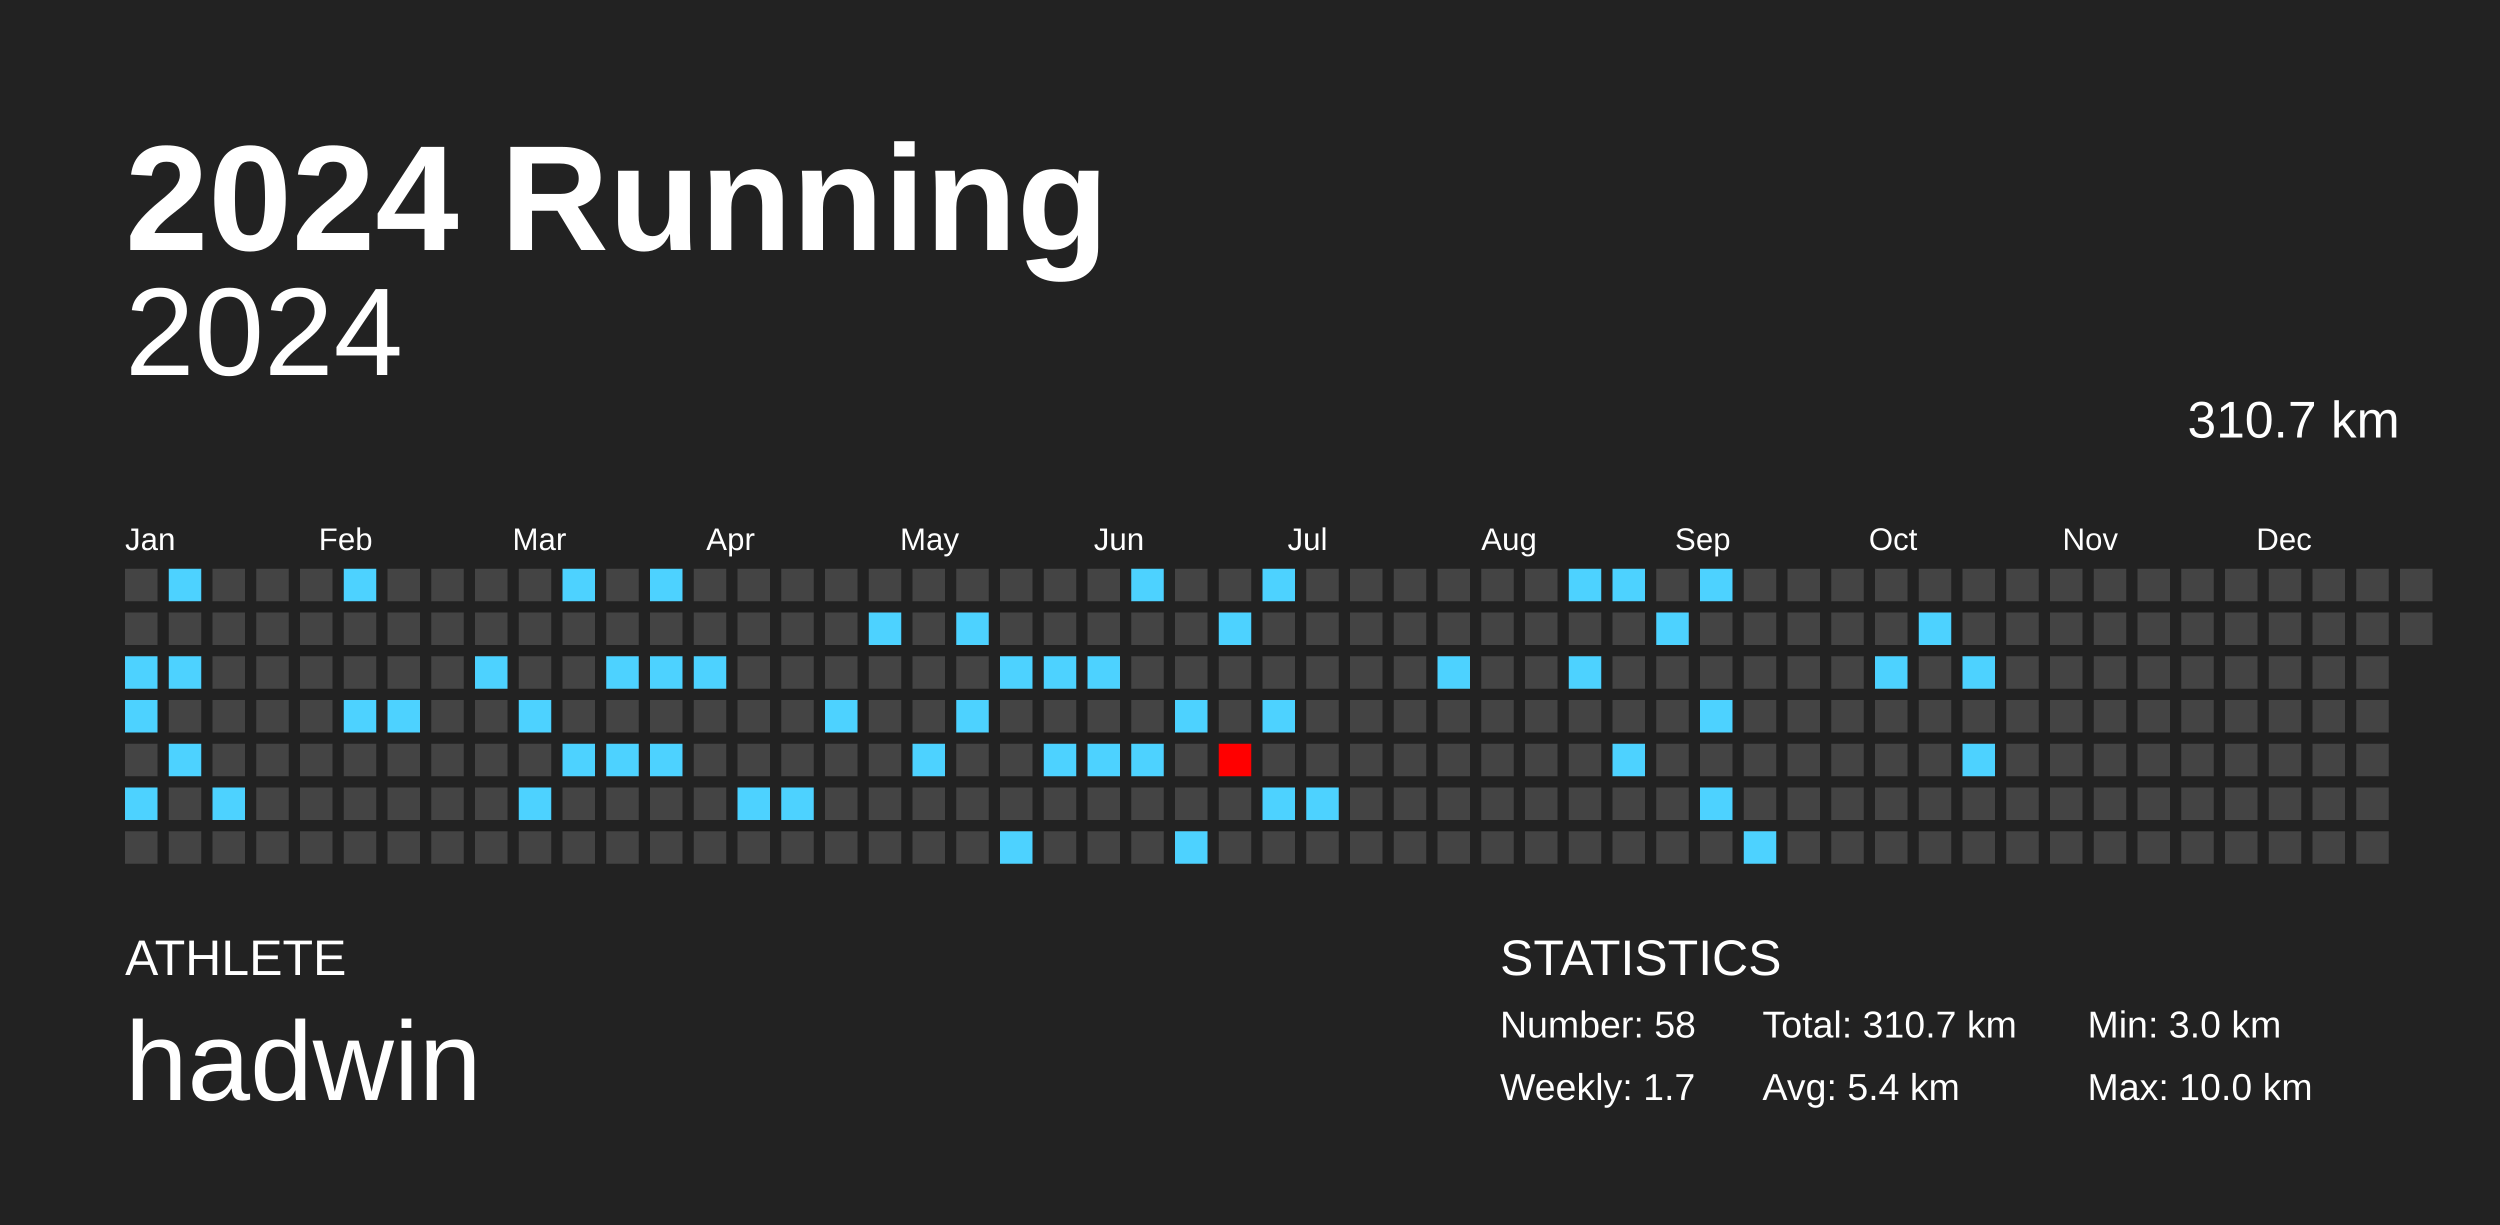
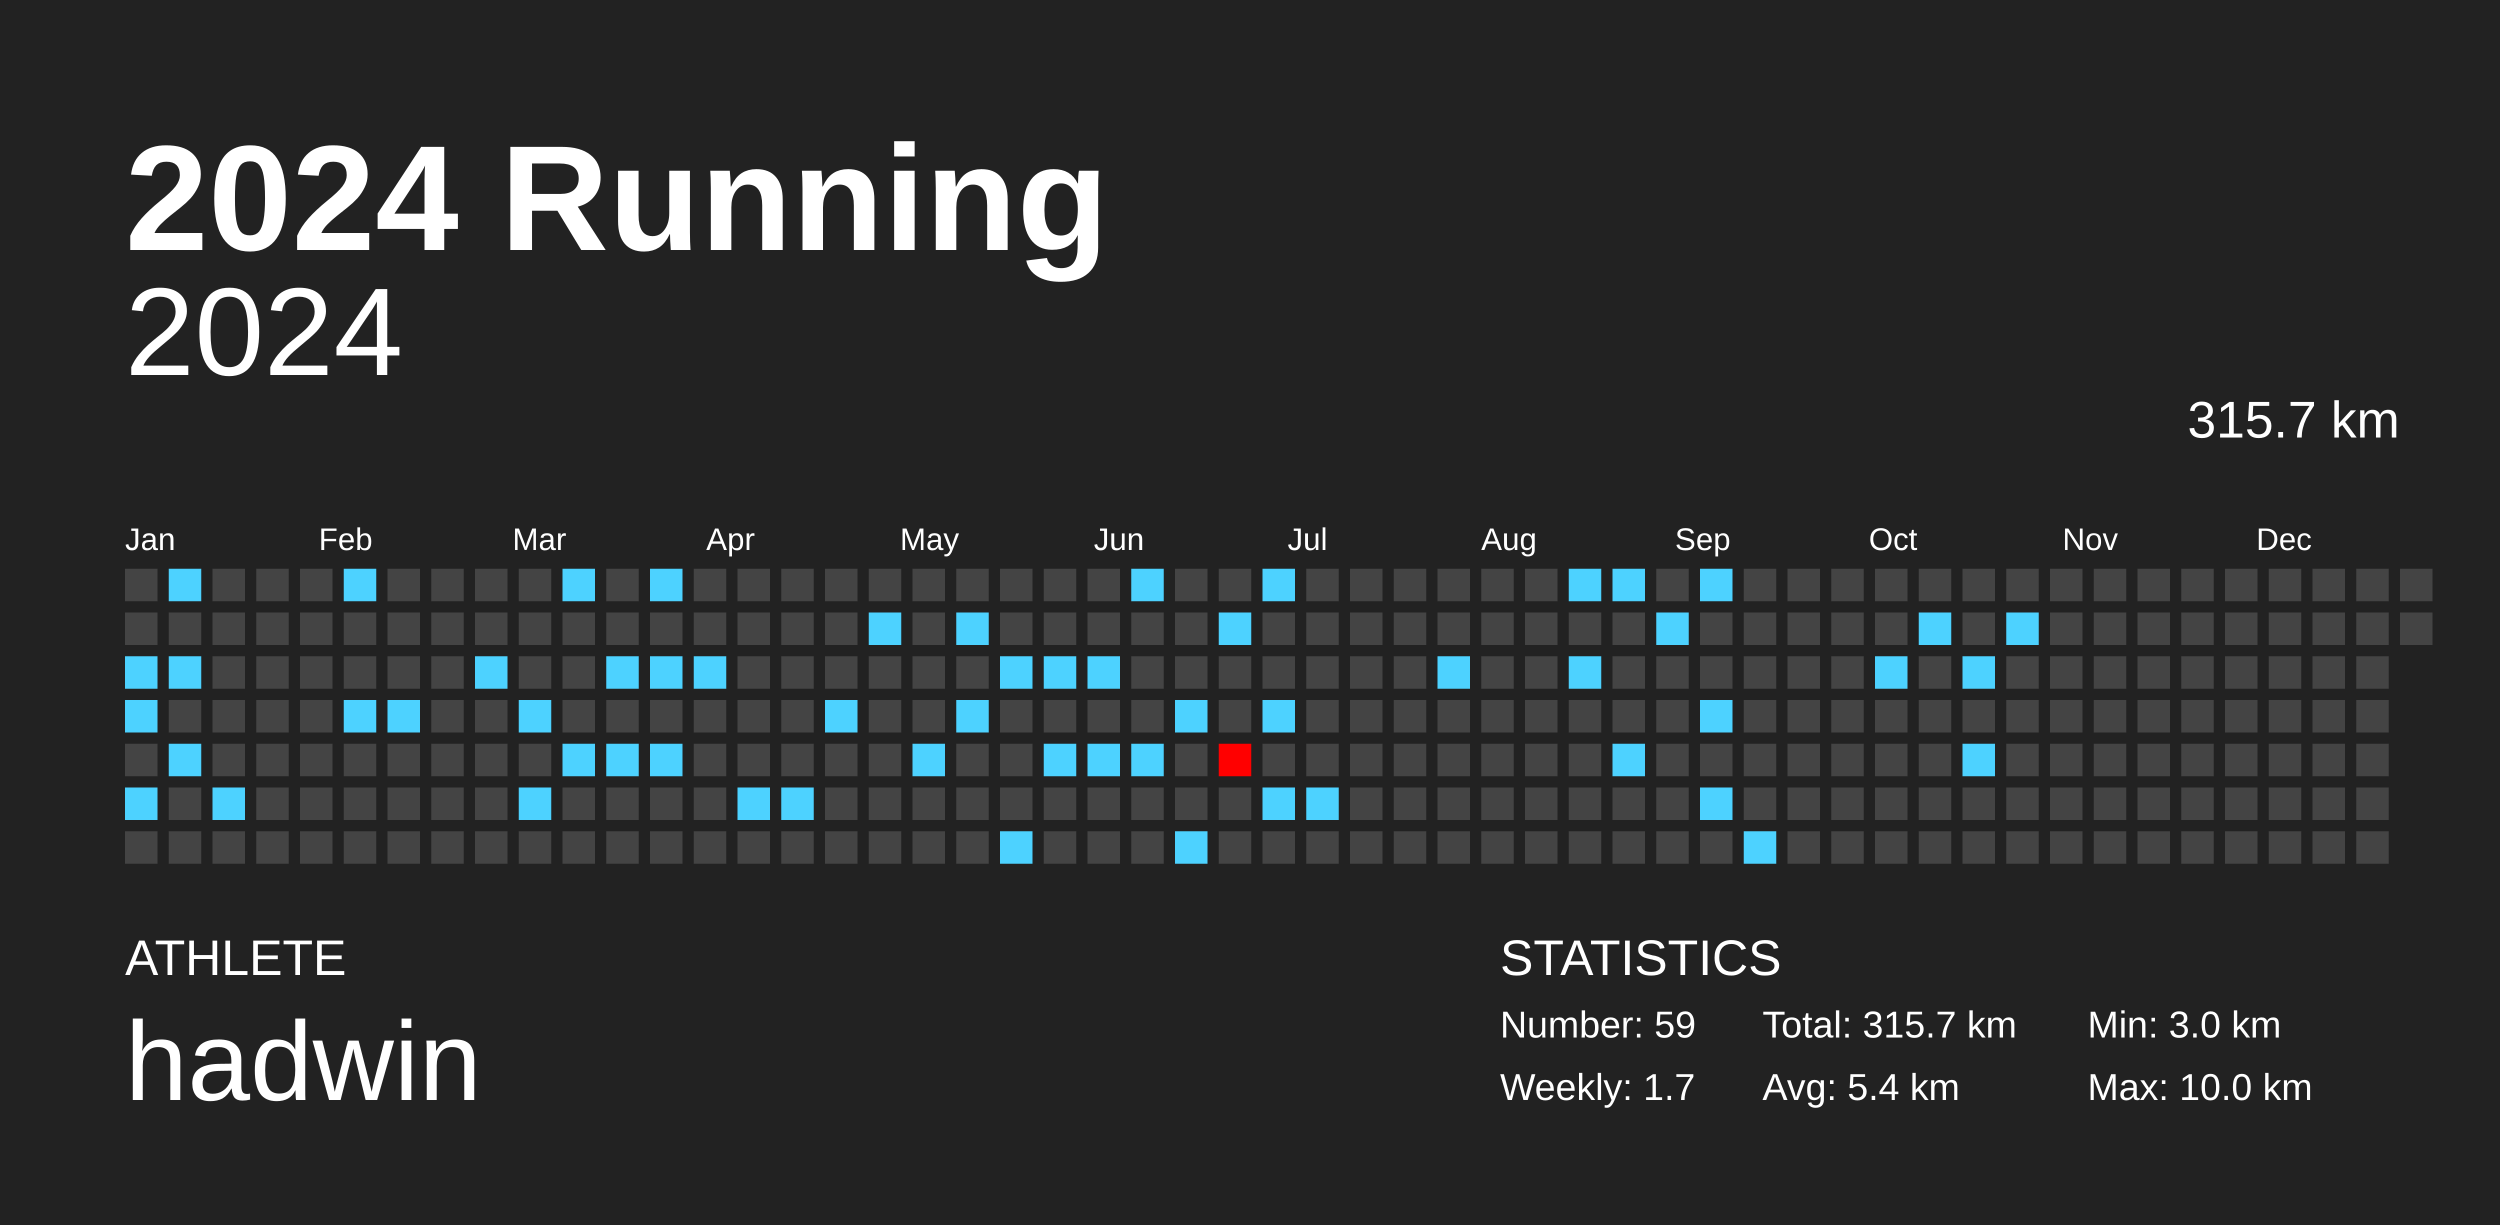
<svg xmlns="http://www.w3.org/2000/svg" baseProfile="full" height="98mm" version="1.1" viewBox="0,0,200,98" width="200mm">
  <defs />
  <rect fill="#222222" height="98" width="200" x="0" y="0" />
  <text fill="#FFFFFF" style="font-size:12px; font-family:Arial; font-weight:bold;" x="10" y="20">2024 Running</text>
  <text fill="#FFFFFF" style="font-size:4px; font-family:Arial" x="10" y="78">ATHLETE</text>
  <text fill="#FFFFFF" style="font-size:9px; font-family:Arial" x="10" y="88">hadwin</text>
  <text fill="#FFFFFF" style="font-size:4px; font-family:Arial" x="120" y="78">STATISTICS</text>
-   <text fill="#FFFFFF" style="font-size:3px; font-family:Arial" x="120" y="83">Number: 58</text>
+   <text fill="#FFFFFF" style="font-size:3px; font-family:Arial" x="120" y="83">Number: 59</text>
  <text fill="#FFFFFF" style="font-size:3px; font-family:Arial" x="120" y="88">Weekly: 1.7</text>
-   <text fill="#FFFFFF" style="font-size:3px; font-family:Arial" x="141" y="83">Total: 310.7 km</text>
+   <text fill="#FFFFFF" style="font-size:3px; font-family:Arial" x="141" y="83">Total: 315.7 km</text>
  <text fill="#FFFFFF" style="font-size:3px; font-family:Arial" x="141" y="88">Avg: 5.4 km</text>
  <text fill="#FFFFFF" style="font-size:3px; font-family:Arial" x="167" y="83">Min: 3.0 km</text>
  <text fill="#FFFFFF" style="font-size:3px; font-family:Arial" x="167" y="88">Max: 10.0 km</text>
  <text alignment-baseline="hanging" fill="#FFFFFF" style="font-size:10.0px; font-family:Arial;" x="10" y="30">2024</text>
-   <text alignment-baseline="hanging" fill="#FFFFFF" style="font-size:4.125px; font-family:Arial;" x="175" y="35">310.7 km</text>
+   <text alignment-baseline="hanging" fill="#FFFFFF" style="font-size:4.125px; font-family:Arial;" x="175" y="35">315.7 km</text>
  <text fill="#FFFFFF" style="font-size:2.5px; font-family:Arial" x="10.0" y="44">Jan</text>
  <text fill="#FFFFFF" style="font-size:2.5px; font-family:Arial" x="25.5" y="44">Feb</text>
  <text fill="#FFFFFF" style="font-size:2.5px; font-family:Arial" x="41.0" y="44">Mar</text>
  <text fill="#FFFFFF" style="font-size:2.5px; font-family:Arial" x="56.5" y="44">Apr</text>
  <text fill="#FFFFFF" style="font-size:2.5px; font-family:Arial" x="72.0" y="44">May</text>
  <text fill="#FFFFFF" style="font-size:2.5px; font-family:Arial" x="87.5" y="44">Jun</text>
  <text fill="#FFFFFF" style="font-size:2.5px; font-family:Arial" x="103.0" y="44">Jul</text>
  <text fill="#FFFFFF" style="font-size:2.5px; font-family:Arial" x="118.5" y="44">Aug</text>
  <text fill="#FFFFFF" style="font-size:2.5px; font-family:Arial" x="134.0" y="44">Sep</text>
  <text fill="#FFFFFF" style="font-size:2.5px; font-family:Arial" x="149.5" y="44">Oct</text>
  <text fill="#FFFFFF" style="font-size:2.5px; font-family:Arial" x="165.0" y="44">Nov</text>
  <text fill="#FFFFFF" style="font-size:2.5px; font-family:Arial" x="180.5" y="44">Dec</text>
  <rect fill="#444444" height="2.6" width="2.6" x="10.0" y="45.5" />
  <rect fill="#444444" height="2.6" width="2.6" x="10.0" y="49.0" />
  <rect fill="#4dd2ff" height="2.6" width="2.6" x="10.0" y="52.5" />
  <rect fill="#4dd2ff" height="2.6" width="2.6" x="10.0" y="56.0" />
  <rect fill="#444444" height="2.6" width="2.6" x="10.0" y="59.5" />
  <rect fill="#4dd2ff" height="2.6" width="2.6" x="10.0" y="63.0" />
  <rect fill="#444444" height="2.6" width="2.6" x="10.0" y="66.5" />
  <rect fill="#4dd2ff" height="2.6" width="2.6" x="13.5" y="45.5" />
  <rect fill="#444444" height="2.6" width="2.6" x="13.5" y="49.0" />
  <rect fill="#4dd2ff" height="2.6" width="2.6" x="13.5" y="52.5" />
  <rect fill="#444444" height="2.6" width="2.6" x="13.5" y="56.0" />
  <rect fill="#4dd2ff" height="2.6" width="2.6" x="13.5" y="59.5" />
  <rect fill="#444444" height="2.6" width="2.6" x="13.5" y="63.0" />
  <rect fill="#444444" height="2.6" width="2.6" x="13.5" y="66.5" />
  <rect fill="#444444" height="2.6" width="2.6" x="17.0" y="45.5" />
  <rect fill="#444444" height="2.6" width="2.6" x="17.0" y="49.0" />
  <rect fill="#444444" height="2.6" width="2.6" x="17.0" y="52.5" />
  <rect fill="#444444" height="2.6" width="2.6" x="17.0" y="56.0" />
  <rect fill="#444444" height="2.6" width="2.6" x="17.0" y="59.5" />
  <rect fill="#4dd2ff" height="2.6" width="2.6" x="17.0" y="63.0" />
  <rect fill="#444444" height="2.6" width="2.6" x="17.0" y="66.5" />
  <rect fill="#444444" height="2.6" width="2.6" x="20.5" y="45.5" />
  <rect fill="#444444" height="2.6" width="2.6" x="20.5" y="49.0" />
  <rect fill="#444444" height="2.6" width="2.6" x="20.5" y="52.5" />
  <rect fill="#444444" height="2.6" width="2.6" x="20.5" y="56.0" />
  <rect fill="#444444" height="2.6" width="2.6" x="20.5" y="59.5" />
  <rect fill="#444444" height="2.6" width="2.6" x="20.5" y="63.0" />
  <rect fill="#444444" height="2.6" width="2.6" x="20.5" y="66.5" />
  <rect fill="#444444" height="2.6" width="2.6" x="24.0" y="45.5" />
  <rect fill="#444444" height="2.6" width="2.6" x="24.0" y="49.0" />
  <rect fill="#444444" height="2.6" width="2.6" x="24.0" y="52.5" />
  <rect fill="#444444" height="2.6" width="2.6" x="24.0" y="56.0" />
  <rect fill="#444444" height="2.6" width="2.6" x="24.0" y="59.5" />
  <rect fill="#444444" height="2.6" width="2.6" x="24.0" y="63.0" />
  <rect fill="#444444" height="2.6" width="2.6" x="24.0" y="66.5" />
  <rect fill="#4dd2ff" height="2.6" width="2.6" x="27.5" y="45.5" />
  <rect fill="#444444" height="2.6" width="2.6" x="27.5" y="49.0" />
  <rect fill="#444444" height="2.6" width="2.6" x="27.5" y="52.5" />
  <rect fill="#4dd2ff" height="2.6" width="2.6" x="27.5" y="56.0" />
  <rect fill="#444444" height="2.6" width="2.6" x="27.5" y="59.5" />
  <rect fill="#444444" height="2.6" width="2.6" x="27.5" y="63.0" />
  <rect fill="#444444" height="2.6" width="2.6" x="27.5" y="66.5" />
  <rect fill="#444444" height="2.6" width="2.6" x="31.0" y="45.5" />
  <rect fill="#444444" height="2.6" width="2.6" x="31.0" y="49.0" />
  <rect fill="#444444" height="2.6" width="2.6" x="31.0" y="52.5" />
  <rect fill="#4dd2ff" height="2.6" width="2.6" x="31.0" y="56.0" />
  <rect fill="#444444" height="2.6" width="2.6" x="31.0" y="59.5" />
  <rect fill="#444444" height="2.6" width="2.6" x="31.0" y="63.0" />
  <rect fill="#444444" height="2.6" width="2.6" x="31.0" y="66.5" />
  <rect fill="#444444" height="2.6" width="2.6" x="34.5" y="45.5" />
  <rect fill="#444444" height="2.6" width="2.6" x="34.5" y="49.0" />
  <rect fill="#444444" height="2.6" width="2.6" x="34.5" y="52.5" />
  <rect fill="#444444" height="2.6" width="2.6" x="34.5" y="56.0" />
  <rect fill="#444444" height="2.6" width="2.6" x="34.5" y="59.5" />
  <rect fill="#444444" height="2.6" width="2.6" x="34.5" y="63.0" />
  <rect fill="#444444" height="2.6" width="2.6" x="34.5" y="66.5" />
  <rect fill="#444444" height="2.6" width="2.6" x="38.0" y="45.5" />
  <rect fill="#444444" height="2.6" width="2.6" x="38.0" y="49.0" />
  <rect fill="#4dd2ff" height="2.6" width="2.6" x="38.0" y="52.5" />
  <rect fill="#444444" height="2.6" width="2.6" x="38.0" y="56.0" />
  <rect fill="#444444" height="2.6" width="2.6" x="38.0" y="59.5" />
  <rect fill="#444444" height="2.6" width="2.6" x="38.0" y="63.0" />
  <rect fill="#444444" height="2.6" width="2.6" x="38.0" y="66.5" />
  <rect fill="#444444" height="2.6" width="2.6" x="41.5" y="45.5" />
  <rect fill="#444444" height="2.6" width="2.6" x="41.5" y="49.0" />
  <rect fill="#444444" height="2.6" width="2.6" x="41.5" y="52.5" />
  <rect fill="#4dd2ff" height="2.6" width="2.6" x="41.5" y="56.0" />
  <rect fill="#444444" height="2.6" width="2.6" x="41.5" y="59.5" />
  <rect fill="#4dd2ff" height="2.6" width="2.6" x="41.5" y="63.0" />
  <rect fill="#444444" height="2.6" width="2.6" x="41.5" y="66.5" />
  <rect fill="#4dd2ff" height="2.6" width="2.6" x="45.0" y="45.5" />
  <rect fill="#444444" height="2.6" width="2.6" x="45.0" y="49.0" />
  <rect fill="#444444" height="2.6" width="2.6" x="45.0" y="52.5" />
  <rect fill="#444444" height="2.6" width="2.6" x="45.0" y="56.0" />
  <rect fill="#4dd2ff" height="2.6" width="2.6" x="45.0" y="59.5" />
  <rect fill="#444444" height="2.6" width="2.6" x="45.0" y="63.0" />
  <rect fill="#444444" height="2.6" width="2.6" x="45.0" y="66.5" />
  <rect fill="#444444" height="2.6" width="2.6" x="48.5" y="45.5" />
  <rect fill="#444444" height="2.6" width="2.6" x="48.5" y="49.0" />
  <rect fill="#4dd2ff" height="2.6" width="2.6" x="48.5" y="52.5" />
  <rect fill="#444444" height="2.6" width="2.6" x="48.5" y="56.0" />
  <rect fill="#4dd2ff" height="2.6" width="2.6" x="48.5" y="59.5" />
  <rect fill="#444444" height="2.6" width="2.6" x="48.5" y="63.0" />
  <rect fill="#444444" height="2.6" width="2.6" x="48.5" y="66.5" />
  <rect fill="#4dd2ff" height="2.6" width="2.6" x="52.0" y="45.5" />
  <rect fill="#444444" height="2.6" width="2.6" x="52.0" y="49.0" />
  <rect fill="#4dd2ff" height="2.6" width="2.6" x="52.0" y="52.5" />
  <rect fill="#444444" height="2.6" width="2.6" x="52.0" y="56.0" />
  <rect fill="#4dd2ff" height="2.6" width="2.6" x="52.0" y="59.5" />
  <rect fill="#444444" height="2.6" width="2.6" x="52.0" y="63.0" />
  <rect fill="#444444" height="2.6" width="2.6" x="52.0" y="66.5" />
  <rect fill="#444444" height="2.6" width="2.6" x="55.5" y="45.5" />
  <rect fill="#444444" height="2.6" width="2.6" x="55.5" y="49.0" />
  <rect fill="#4dd2ff" height="2.6" width="2.6" x="55.5" y="52.5" />
  <rect fill="#444444" height="2.6" width="2.6" x="55.5" y="56.0" />
  <rect fill="#444444" height="2.6" width="2.6" x="55.5" y="59.5" />
  <rect fill="#444444" height="2.6" width="2.6" x="55.5" y="63.0" />
  <rect fill="#444444" height="2.6" width="2.6" x="55.5" y="66.5" />
  <rect fill="#444444" height="2.6" width="2.6" x="59.0" y="45.5" />
  <rect fill="#444444" height="2.6" width="2.6" x="59.0" y="49.0" />
  <rect fill="#444444" height="2.6" width="2.6" x="59.0" y="52.5" />
  <rect fill="#444444" height="2.6" width="2.6" x="59.0" y="56.0" />
  <rect fill="#444444" height="2.6" width="2.6" x="59.0" y="59.5" />
  <rect fill="#4dd2ff" height="2.6" width="2.6" x="59.0" y="63.0" />
  <rect fill="#444444" height="2.6" width="2.6" x="59.0" y="66.5" />
  <rect fill="#444444" height="2.6" width="2.6" x="62.5" y="45.5" />
  <rect fill="#444444" height="2.6" width="2.6" x="62.5" y="49.0" />
  <rect fill="#444444" height="2.6" width="2.6" x="62.5" y="52.5" />
  <rect fill="#444444" height="2.6" width="2.6" x="62.5" y="56.0" />
  <rect fill="#444444" height="2.6" width="2.6" x="62.5" y="59.5" />
  <rect fill="#4dd2ff" height="2.6" width="2.6" x="62.5" y="63.0" />
  <rect fill="#444444" height="2.6" width="2.6" x="62.5" y="66.5" />
  <rect fill="#444444" height="2.6" width="2.6" x="66.0" y="45.5" />
  <rect fill="#444444" height="2.6" width="2.6" x="66.0" y="49.0" />
  <rect fill="#444444" height="2.6" width="2.6" x="66.0" y="52.5" />
  <rect fill="#4dd2ff" height="2.6" width="2.6" x="66.0" y="56.0" />
  <rect fill="#444444" height="2.6" width="2.6" x="66.0" y="59.5" />
  <rect fill="#444444" height="2.6" width="2.6" x="66.0" y="63.0" />
  <rect fill="#444444" height="2.6" width="2.6" x="66.0" y="66.5" />
  <rect fill="#444444" height="2.6" width="2.6" x="69.5" y="45.5" />
  <rect fill="#4dd2ff" height="2.6" width="2.6" x="69.5" y="49.0" />
  <rect fill="#444444" height="2.6" width="2.6" x="69.5" y="52.5" />
  <rect fill="#444444" height="2.6" width="2.6" x="69.5" y="56.0" />
  <rect fill="#444444" height="2.6" width="2.6" x="69.5" y="59.5" />
  <rect fill="#444444" height="2.6" width="2.6" x="69.5" y="63.0" />
  <rect fill="#444444" height="2.6" width="2.6" x="69.5" y="66.5" />
  <rect fill="#444444" height="2.6" width="2.6" x="73.0" y="45.5" />
  <rect fill="#444444" height="2.6" width="2.6" x="73.0" y="49.0" />
  <rect fill="#444444" height="2.6" width="2.6" x="73.0" y="52.5" />
  <rect fill="#444444" height="2.6" width="2.6" x="73.0" y="56.0" />
  <rect fill="#4dd2ff" height="2.6" width="2.6" x="73.0" y="59.5" />
  <rect fill="#444444" height="2.6" width="2.6" x="73.0" y="63.0" />
  <rect fill="#444444" height="2.6" width="2.6" x="73.0" y="66.5" />
  <rect fill="#444444" height="2.6" width="2.6" x="76.5" y="45.5" />
  <rect fill="#4dd2ff" height="2.6" width="2.6" x="76.5" y="49.0" />
  <rect fill="#444444" height="2.6" width="2.6" x="76.5" y="52.5" />
  <rect fill="#4dd2ff" height="2.6" width="2.6" x="76.5" y="56.0" />
  <rect fill="#444444" height="2.6" width="2.6" x="76.5" y="59.5" />
  <rect fill="#444444" height="2.6" width="2.6" x="76.5" y="63.0" />
  <rect fill="#444444" height="2.6" width="2.6" x="76.5" y="66.5" />
  <rect fill="#444444" height="2.6" width="2.6" x="80.0" y="45.5" />
  <rect fill="#444444" height="2.6" width="2.6" x="80.0" y="49.0" />
  <rect fill="#4dd2ff" height="2.6" width="2.6" x="80.0" y="52.5" />
  <rect fill="#444444" height="2.6" width="2.6" x="80.0" y="56.0" />
  <rect fill="#444444" height="2.6" width="2.6" x="80.0" y="59.5" />
  <rect fill="#444444" height="2.6" width="2.6" x="80.0" y="63.0" />
  <rect fill="#4dd2ff" height="2.6" width="2.6" x="80.0" y="66.5" />
  <rect fill="#444444" height="2.6" width="2.6" x="83.5" y="45.5" />
  <rect fill="#444444" height="2.6" width="2.6" x="83.5" y="49.0" />
  <rect fill="#4dd2ff" height="2.6" width="2.6" x="83.5" y="52.5" />
  <rect fill="#444444" height="2.6" width="2.6" x="83.5" y="56.0" />
  <rect fill="#4dd2ff" height="2.6" width="2.6" x="83.5" y="59.5" />
  <rect fill="#444444" height="2.6" width="2.6" x="83.5" y="63.0" />
  <rect fill="#444444" height="2.6" width="2.6" x="83.5" y="66.5" />
  <rect fill="#444444" height="2.6" width="2.6" x="87.0" y="45.5" />
  <rect fill="#444444" height="2.6" width="2.6" x="87.0" y="49.0" />
  <rect fill="#4dd2ff" height="2.6" width="2.6" x="87.0" y="52.5" />
  <rect fill="#444444" height="2.6" width="2.6" x="87.0" y="56.0" />
  <rect fill="#4dd2ff" height="2.6" width="2.6" x="87.0" y="59.5" />
  <rect fill="#444444" height="2.6" width="2.6" x="87.0" y="63.0" />
  <rect fill="#444444" height="2.6" width="2.6" x="87.0" y="66.5" />
  <rect fill="#4dd2ff" height="2.6" width="2.6" x="90.5" y="45.5" />
  <rect fill="#444444" height="2.6" width="2.6" x="90.5" y="49.0" />
  <rect fill="#444444" height="2.6" width="2.6" x="90.5" y="52.5" />
  <rect fill="#444444" height="2.6" width="2.6" x="90.5" y="56.0" />
  <rect fill="#4dd2ff" height="2.6" width="2.6" x="90.5" y="59.5" />
  <rect fill="#444444" height="2.6" width="2.6" x="90.5" y="63.0" />
  <rect fill="#444444" height="2.6" width="2.6" x="90.5" y="66.5" />
  <rect fill="#444444" height="2.6" width="2.6" x="94.0" y="45.5" />
  <rect fill="#444444" height="2.6" width="2.6" x="94.0" y="49.0" />
  <rect fill="#444444" height="2.6" width="2.6" x="94.0" y="52.5" />
  <rect fill="#4dd2ff" height="2.6" width="2.6" x="94.0" y="56.0" />
  <rect fill="#444444" height="2.6" width="2.6" x="94.0" y="59.5" />
  <rect fill="#444444" height="2.6" width="2.6" x="94.0" y="63.0" />
  <rect fill="#4dd2ff" height="2.6" width="2.6" x="94.0" y="66.5" />
  <rect fill="#444444" height="2.6" width="2.6" x="97.5" y="45.5" />
  <rect fill="#4dd2ff" height="2.6" width="2.6" x="97.5" y="49.0" />
  <rect fill="#444444" height="2.6" width="2.6" x="97.5" y="52.5" />
  <rect fill="#444444" height="2.6" width="2.6" x="97.5" y="56.0" />
  <rect fill="#ff0000" height="2.6" width="2.6" x="97.5" y="59.5" />
  <rect fill="#444444" height="2.6" width="2.6" x="97.5" y="63.0" />
  <rect fill="#444444" height="2.6" width="2.6" x="97.5" y="66.5" />
  <rect fill="#4dd2ff" height="2.6" width="2.6" x="101.0" y="45.5" />
  <rect fill="#444444" height="2.6" width="2.6" x="101.0" y="49.0" />
  <rect fill="#444444" height="2.6" width="2.6" x="101.0" y="52.5" />
  <rect fill="#4dd2ff" height="2.6" width="2.6" x="101.0" y="56.0" />
  <rect fill="#444444" height="2.6" width="2.6" x="101.0" y="59.5" />
  <rect fill="#4dd2ff" height="2.6" width="2.6" x="101.0" y="63.0" />
  <rect fill="#444444" height="2.6" width="2.6" x="101.0" y="66.5" />
  <rect fill="#444444" height="2.6" width="2.6" x="104.5" y="45.5" />
  <rect fill="#444444" height="2.6" width="2.6" x="104.5" y="49.0" />
  <rect fill="#444444" height="2.6" width="2.6" x="104.5" y="52.5" />
  <rect fill="#444444" height="2.6" width="2.6" x="104.5" y="56.0" />
  <rect fill="#444444" height="2.6" width="2.6" x="104.5" y="59.5" />
  <rect fill="#4dd2ff" height="2.6" width="2.6" x="104.5" y="63.0" />
  <rect fill="#444444" height="2.6" width="2.6" x="104.5" y="66.5" />
  <rect fill="#444444" height="2.6" width="2.6" x="108.0" y="45.5" />
  <rect fill="#444444" height="2.6" width="2.6" x="108.0" y="49.0" />
  <rect fill="#444444" height="2.6" width="2.6" x="108.0" y="52.5" />
  <rect fill="#444444" height="2.6" width="2.6" x="108.0" y="56.0" />
  <rect fill="#444444" height="2.6" width="2.6" x="108.0" y="59.5" />
  <rect fill="#444444" height="2.6" width="2.6" x="108.0" y="63.0" />
  <rect fill="#444444" height="2.6" width="2.6" x="108.0" y="66.5" />
  <rect fill="#444444" height="2.6" width="2.6" x="111.5" y="45.5" />
  <rect fill="#444444" height="2.6" width="2.6" x="111.5" y="49.0" />
  <rect fill="#444444" height="2.6" width="2.6" x="111.5" y="52.5" />
  <rect fill="#444444" height="2.6" width="2.6" x="111.5" y="56.0" />
  <rect fill="#444444" height="2.6" width="2.6" x="111.5" y="59.5" />
  <rect fill="#444444" height="2.6" width="2.6" x="111.5" y="63.0" />
  <rect fill="#444444" height="2.6" width="2.6" x="111.5" y="66.5" />
  <rect fill="#444444" height="2.6" width="2.6" x="115.0" y="45.5" />
  <rect fill="#444444" height="2.6" width="2.6" x="115.0" y="49.0" />
  <rect fill="#4dd2ff" height="2.6" width="2.6" x="115.0" y="52.5" />
  <rect fill="#444444" height="2.6" width="2.6" x="115.0" y="56.0" />
  <rect fill="#444444" height="2.6" width="2.6" x="115.0" y="59.5" />
  <rect fill="#444444" height="2.6" width="2.6" x="115.0" y="63.0" />
  <rect fill="#444444" height="2.6" width="2.6" x="115.0" y="66.5" />
  <rect fill="#444444" height="2.6" width="2.6" x="118.5" y="45.5" />
  <rect fill="#444444" height="2.6" width="2.6" x="118.5" y="49.0" />
  <rect fill="#444444" height="2.6" width="2.6" x="118.5" y="52.5" />
  <rect fill="#444444" height="2.6" width="2.6" x="118.5" y="56.0" />
  <rect fill="#444444" height="2.6" width="2.6" x="118.5" y="59.5" />
  <rect fill="#444444" height="2.6" width="2.6" x="118.5" y="63.0" />
  <rect fill="#444444" height="2.6" width="2.6" x="118.5" y="66.5" />
  <rect fill="#444444" height="2.6" width="2.6" x="122.0" y="45.5" />
  <rect fill="#444444" height="2.6" width="2.6" x="122.0" y="49.0" />
  <rect fill="#444444" height="2.6" width="2.6" x="122.0" y="52.5" />
  <rect fill="#444444" height="2.6" width="2.6" x="122.0" y="56.0" />
  <rect fill="#444444" height="2.6" width="2.6" x="122.0" y="59.5" />
  <rect fill="#444444" height="2.6" width="2.6" x="122.0" y="63.0" />
  <rect fill="#444444" height="2.6" width="2.6" x="122.0" y="66.5" />
  <rect fill="#4dd2ff" height="2.6" width="2.6" x="125.5" y="45.5" />
  <rect fill="#444444" height="2.6" width="2.6" x="125.5" y="49.0" />
  <rect fill="#4dd2ff" height="2.6" width="2.6" x="125.5" y="52.5" />
  <rect fill="#444444" height="2.6" width="2.6" x="125.5" y="56.0" />
  <rect fill="#444444" height="2.6" width="2.6" x="125.5" y="59.5" />
  <rect fill="#444444" height="2.6" width="2.6" x="125.5" y="63.0" />
  <rect fill="#444444" height="2.6" width="2.6" x="125.5" y="66.5" />
  <rect fill="#4dd2ff" height="2.6" width="2.6" x="129.0" y="45.5" />
  <rect fill="#444444" height="2.6" width="2.6" x="129.0" y="49.0" />
  <rect fill="#444444" height="2.6" width="2.6" x="129.0" y="52.5" />
  <rect fill="#444444" height="2.6" width="2.6" x="129.0" y="56.0" />
  <rect fill="#4dd2ff" height="2.6" width="2.6" x="129.0" y="59.5" />
  <rect fill="#444444" height="2.6" width="2.6" x="129.0" y="63.0" />
  <rect fill="#444444" height="2.6" width="2.6" x="129.0" y="66.5" />
  <rect fill="#444444" height="2.6" width="2.6" x="132.5" y="45.5" />
  <rect fill="#4dd2ff" height="2.6" width="2.6" x="132.5" y="49.0" />
  <rect fill="#444444" height="2.6" width="2.6" x="132.5" y="52.5" />
  <rect fill="#444444" height="2.6" width="2.6" x="132.5" y="56.0" />
  <rect fill="#444444" height="2.6" width="2.6" x="132.5" y="59.5" />
  <rect fill="#444444" height="2.6" width="2.6" x="132.5" y="63.0" />
  <rect fill="#444444" height="2.6" width="2.6" x="132.5" y="66.5" />
  <rect fill="#4dd2ff" height="2.6" width="2.6" x="136.0" y="45.5" />
  <rect fill="#444444" height="2.6" width="2.6" x="136.0" y="49.0" />
  <rect fill="#444444" height="2.6" width="2.6" x="136.0" y="52.5" />
  <rect fill="#4dd2ff" height="2.6" width="2.6" x="136.0" y="56.0" />
  <rect fill="#444444" height="2.6" width="2.6" x="136.0" y="59.5" />
  <rect fill="#4dd2ff" height="2.6" width="2.6" x="136.0" y="63.0" />
  <rect fill="#444444" height="2.6" width="2.6" x="136.0" y="66.5" />
  <rect fill="#444444" height="2.6" width="2.6" x="139.5" y="45.5" />
  <rect fill="#444444" height="2.6" width="2.6" x="139.5" y="49.0" />
  <rect fill="#444444" height="2.6" width="2.6" x="139.5" y="52.5" />
  <rect fill="#444444" height="2.6" width="2.6" x="139.5" y="56.0" />
  <rect fill="#444444" height="2.6" width="2.6" x="139.5" y="59.5" />
  <rect fill="#444444" height="2.6" width="2.6" x="139.5" y="63.0" />
  <rect fill="#4dd2ff" height="2.6" width="2.6" x="139.5" y="66.5" />
  <rect fill="#444444" height="2.6" width="2.6" x="143.0" y="45.5" />
  <rect fill="#444444" height="2.6" width="2.6" x="143.0" y="49.0" />
  <rect fill="#444444" height="2.6" width="2.6" x="143.0" y="52.5" />
  <rect fill="#444444" height="2.6" width="2.6" x="143.0" y="56.0" />
  <rect fill="#444444" height="2.6" width="2.6" x="143.0" y="59.5" />
  <rect fill="#444444" height="2.6" width="2.6" x="143.0" y="63.0" />
  <rect fill="#444444" height="2.6" width="2.6" x="143.0" y="66.5" />
  <rect fill="#444444" height="2.6" width="2.6" x="146.5" y="45.5" />
  <rect fill="#444444" height="2.6" width="2.6" x="146.5" y="49.0" />
  <rect fill="#444444" height="2.6" width="2.6" x="146.5" y="52.5" />
  <rect fill="#444444" height="2.6" width="2.6" x="146.5" y="56.0" />
  <rect fill="#444444" height="2.6" width="2.6" x="146.5" y="59.5" />
  <rect fill="#444444" height="2.6" width="2.6" x="146.5" y="63.0" />
  <rect fill="#444444" height="2.6" width="2.6" x="146.5" y="66.5" />
  <rect fill="#444444" height="2.6" width="2.6" x="150.0" y="45.5" />
  <rect fill="#444444" height="2.6" width="2.6" x="150.0" y="49.0" />
  <rect fill="#4dd2ff" height="2.6" width="2.6" x="150.0" y="52.5" />
  <rect fill="#444444" height="2.6" width="2.6" x="150.0" y="56.0" />
  <rect fill="#444444" height="2.6" width="2.6" x="150.0" y="59.5" />
  <rect fill="#444444" height="2.6" width="2.6" x="150.0" y="63.0" />
  <rect fill="#444444" height="2.6" width="2.6" x="150.0" y="66.5" />
  <rect fill="#444444" height="2.6" width="2.6" x="153.5" y="45.5" />
  <rect fill="#4dd2ff" height="2.6" width="2.6" x="153.5" y="49.0" />
  <rect fill="#444444" height="2.6" width="2.6" x="153.5" y="52.5" />
  <rect fill="#444444" height="2.6" width="2.6" x="153.5" y="56.0" />
  <rect fill="#444444" height="2.6" width="2.6" x="153.5" y="59.5" />
  <rect fill="#444444" height="2.6" width="2.6" x="153.5" y="63.0" />
  <rect fill="#444444" height="2.6" width="2.6" x="153.5" y="66.5" />
  <rect fill="#444444" height="2.6" width="2.6" x="157.0" y="45.5" />
  <rect fill="#444444" height="2.6" width="2.6" x="157.0" y="49.0" />
  <rect fill="#4dd2ff" height="2.6" width="2.6" x="157.0" y="52.5" />
  <rect fill="#444444" height="2.6" width="2.6" x="157.0" y="56.0" />
  <rect fill="#4dd2ff" height="2.6" width="2.6" x="157.0" y="59.5" />
  <rect fill="#444444" height="2.6" width="2.6" x="157.0" y="63.0" />
  <rect fill="#444444" height="2.6" width="2.6" x="157.0" y="66.5" />
  <rect fill="#444444" height="2.6" width="2.6" x="160.5" y="45.5" />
-   <rect fill="#444444" height="2.6" width="2.6" x="160.5" y="49.0" />
+   <rect fill="#4dd2ff" height="2.6" width="2.6" x="160.5" y="49.0" />
  <rect fill="#444444" height="2.6" width="2.6" x="160.5" y="52.5" />
  <rect fill="#444444" height="2.6" width="2.6" x="160.5" y="56.0" />
  <rect fill="#444444" height="2.6" width="2.6" x="160.5" y="59.5" />
  <rect fill="#444444" height="2.6" width="2.6" x="160.5" y="63.0" />
  <rect fill="#444444" height="2.6" width="2.6" x="160.5" y="66.5" />
  <rect fill="#444444" height="2.6" width="2.6" x="164.0" y="45.5" />
  <rect fill="#444444" height="2.6" width="2.6" x="164.0" y="49.0" />
  <rect fill="#444444" height="2.6" width="2.6" x="164.0" y="52.5" />
  <rect fill="#444444" height="2.6" width="2.6" x="164.0" y="56.0" />
  <rect fill="#444444" height="2.6" width="2.6" x="164.0" y="59.5" />
  <rect fill="#444444" height="2.6" width="2.6" x="164.0" y="63.0" />
  <rect fill="#444444" height="2.6" width="2.6" x="164.0" y="66.5" />
  <rect fill="#444444" height="2.6" width="2.6" x="167.5" y="45.5" />
  <rect fill="#444444" height="2.6" width="2.6" x="167.5" y="49.0" />
  <rect fill="#444444" height="2.6" width="2.6" x="167.5" y="52.5" />
  <rect fill="#444444" height="2.6" width="2.6" x="167.5" y="56.0" />
  <rect fill="#444444" height="2.6" width="2.6" x="167.5" y="59.5" />
  <rect fill="#444444" height="2.6" width="2.6" x="167.5" y="63.0" />
  <rect fill="#444444" height="2.6" width="2.6" x="167.5" y="66.5" />
  <rect fill="#444444" height="2.6" width="2.6" x="171.0" y="45.5" />
  <rect fill="#444444" height="2.6" width="2.6" x="171.0" y="49.0" />
  <rect fill="#444444" height="2.6" width="2.6" x="171.0" y="52.5" />
  <rect fill="#444444" height="2.6" width="2.6" x="171.0" y="56.0" />
  <rect fill="#444444" height="2.6" width="2.6" x="171.0" y="59.5" />
  <rect fill="#444444" height="2.6" width="2.6" x="171.0" y="63.0" />
  <rect fill="#444444" height="2.6" width="2.6" x="171.0" y="66.5" />
  <rect fill="#444444" height="2.6" width="2.6" x="174.5" y="45.5" />
  <rect fill="#444444" height="2.6" width="2.6" x="174.5" y="49.0" />
  <rect fill="#444444" height="2.6" width="2.6" x="174.5" y="52.5" />
  <rect fill="#444444" height="2.6" width="2.6" x="174.5" y="56.0" />
  <rect fill="#444444" height="2.6" width="2.6" x="174.5" y="59.5" />
  <rect fill="#444444" height="2.6" width="2.6" x="174.5" y="63.0" />
  <rect fill="#444444" height="2.6" width="2.6" x="174.5" y="66.5" />
  <rect fill="#444444" height="2.6" width="2.6" x="178.0" y="45.5" />
  <rect fill="#444444" height="2.6" width="2.6" x="178.0" y="49.0" />
  <rect fill="#444444" height="2.6" width="2.6" x="178.0" y="52.5" />
  <rect fill="#444444" height="2.6" width="2.6" x="178.0" y="56.0" />
  <rect fill="#444444" height="2.6" width="2.6" x="178.0" y="59.5" />
  <rect fill="#444444" height="2.6" width="2.6" x="178.0" y="63.0" />
  <rect fill="#444444" height="2.6" width="2.6" x="178.0" y="66.5" />
  <rect fill="#444444" height="2.6" width="2.6" x="181.5" y="45.5" />
  <rect fill="#444444" height="2.6" width="2.6" x="181.5" y="49.0" />
  <rect fill="#444444" height="2.6" width="2.6" x="181.5" y="52.5" />
  <rect fill="#444444" height="2.6" width="2.6" x="181.5" y="56.0" />
  <rect fill="#444444" height="2.6" width="2.6" x="181.5" y="59.5" />
  <rect fill="#444444" height="2.6" width="2.6" x="181.5" y="63.0" />
  <rect fill="#444444" height="2.6" width="2.6" x="181.5" y="66.5" />
  <rect fill="#444444" height="2.6" width="2.6" x="185.0" y="45.5" />
  <rect fill="#444444" height="2.6" width="2.6" x="185.0" y="49.0" />
  <rect fill="#444444" height="2.6" width="2.6" x="185.0" y="52.5" />
  <rect fill="#444444" height="2.6" width="2.6" x="185.0" y="56.0" />
  <rect fill="#444444" height="2.6" width="2.6" x="185.0" y="59.5" />
  <rect fill="#444444" height="2.6" width="2.6" x="185.0" y="63.0" />
  <rect fill="#444444" height="2.6" width="2.6" x="185.0" y="66.5" />
  <rect fill="#444444" height="2.6" width="2.6" x="188.5" y="45.5" />
  <rect fill="#444444" height="2.6" width="2.6" x="188.5" y="49.0" />
  <rect fill="#444444" height="2.6" width="2.6" x="188.5" y="52.5" />
  <rect fill="#444444" height="2.6" width="2.6" x="188.5" y="56.0" />
  <rect fill="#444444" height="2.6" width="2.6" x="188.5" y="59.5" />
  <rect fill="#444444" height="2.6" width="2.6" x="188.5" y="63.0" />
  <rect fill="#444444" height="2.6" width="2.6" x="188.5" y="66.5" />
  <rect fill="#444444" height="2.6" width="2.6" x="192.0" y="45.5" />
  <rect fill="#444444" height="2.6" width="2.6" x="192.0" y="49.0" />
</svg>
